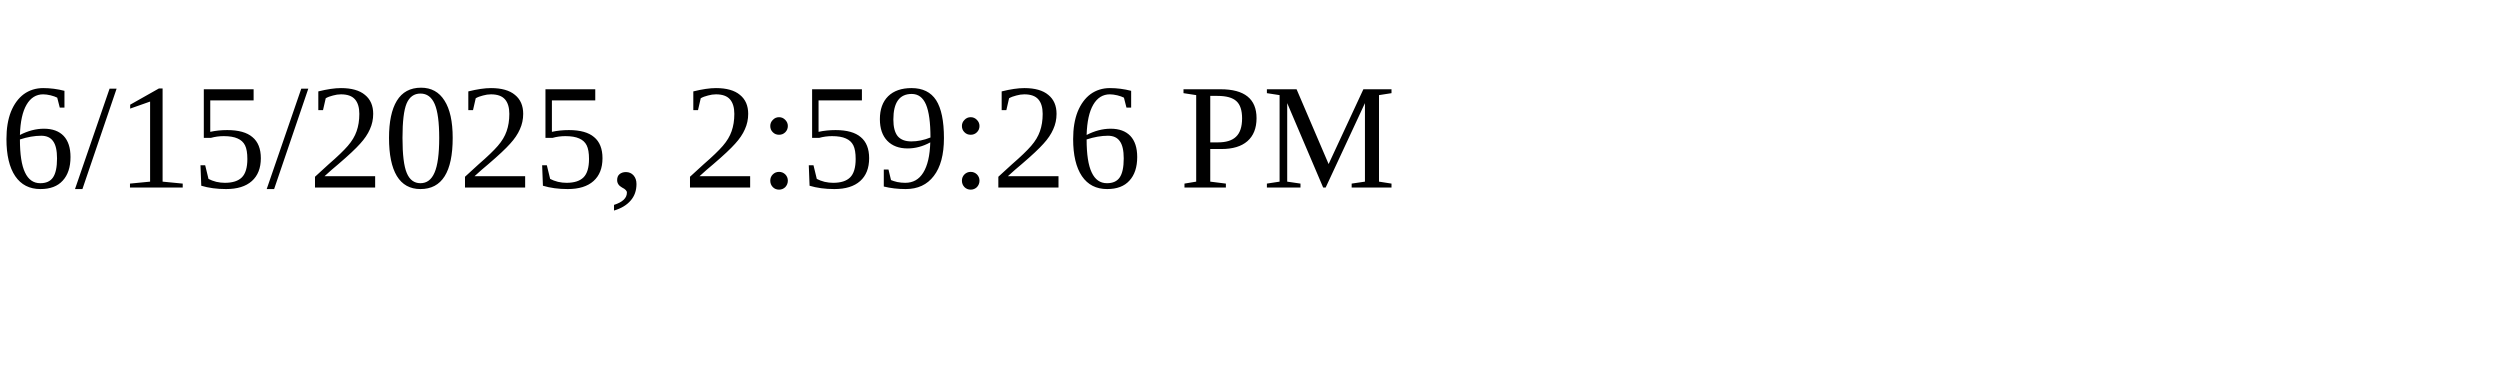
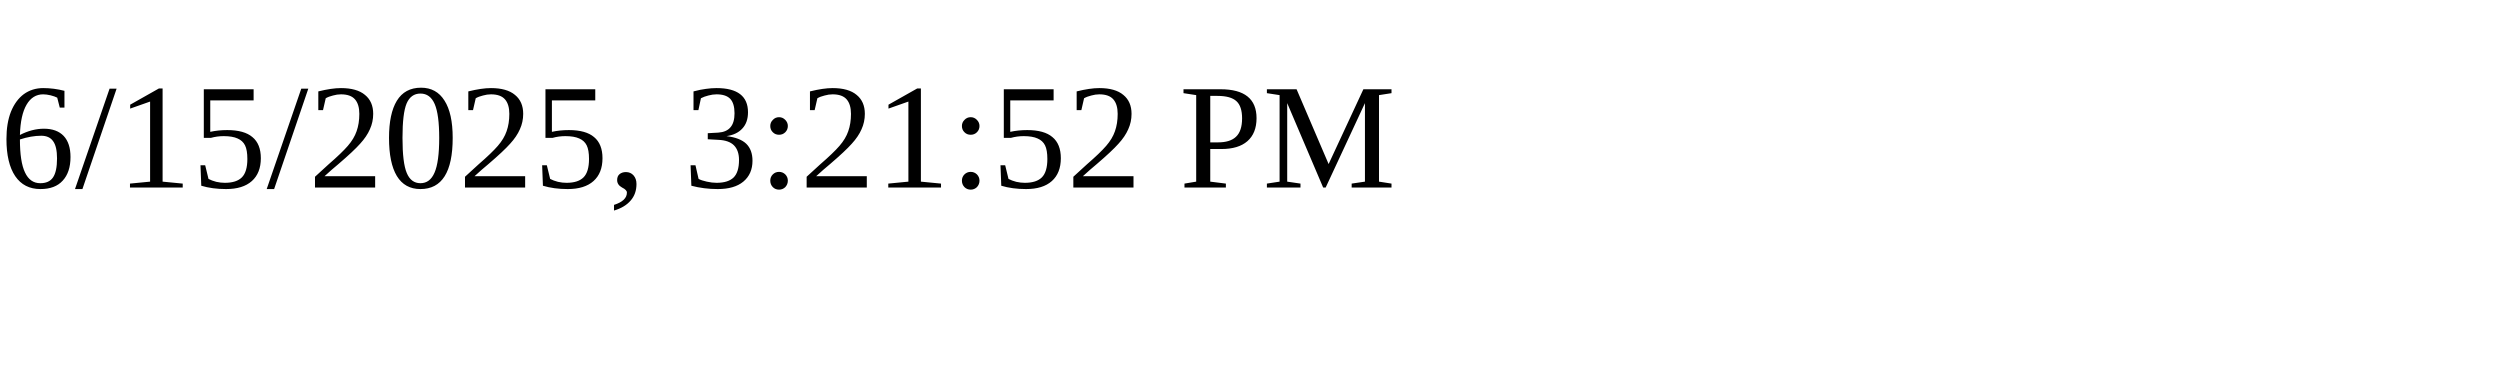
<svg xmlns="http://www.w3.org/2000/svg" height="30" width="200">
-   <text x="0" y="15">6/15/2025, 2:59:26 PM</text>
+   <text x="0" y="15">6/15/2025, 3:21:52 PM</text>
</svg>
